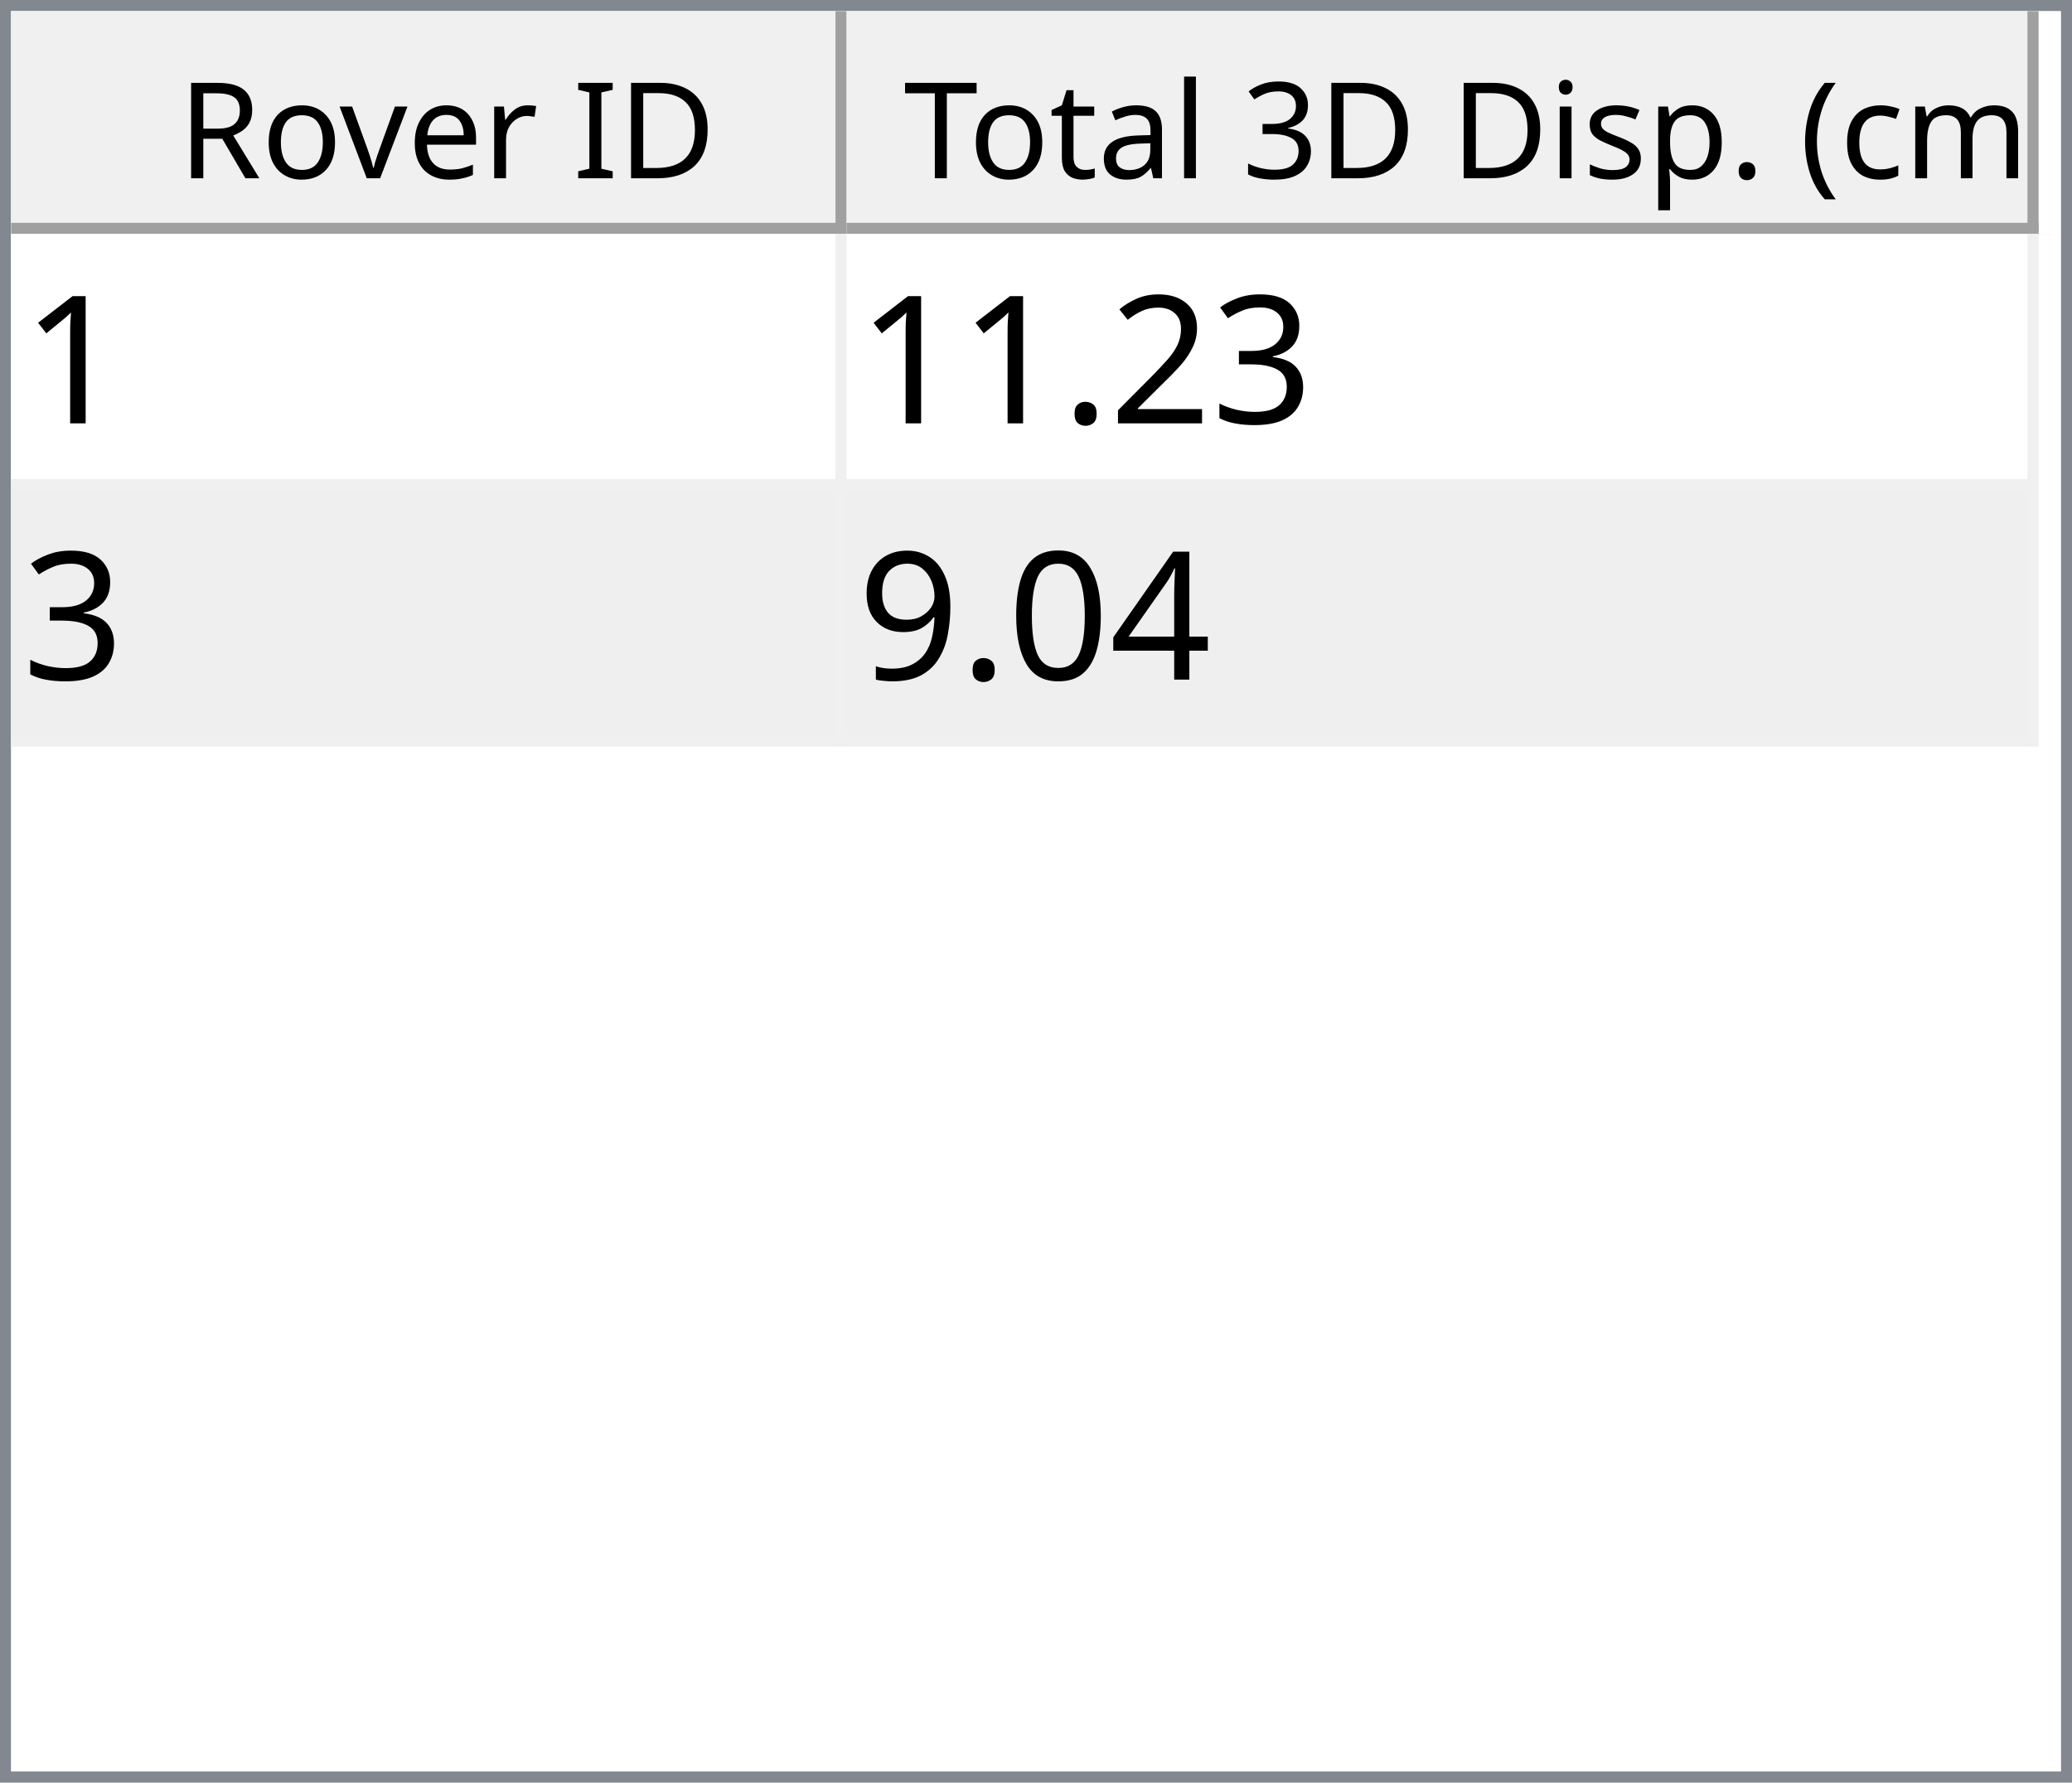
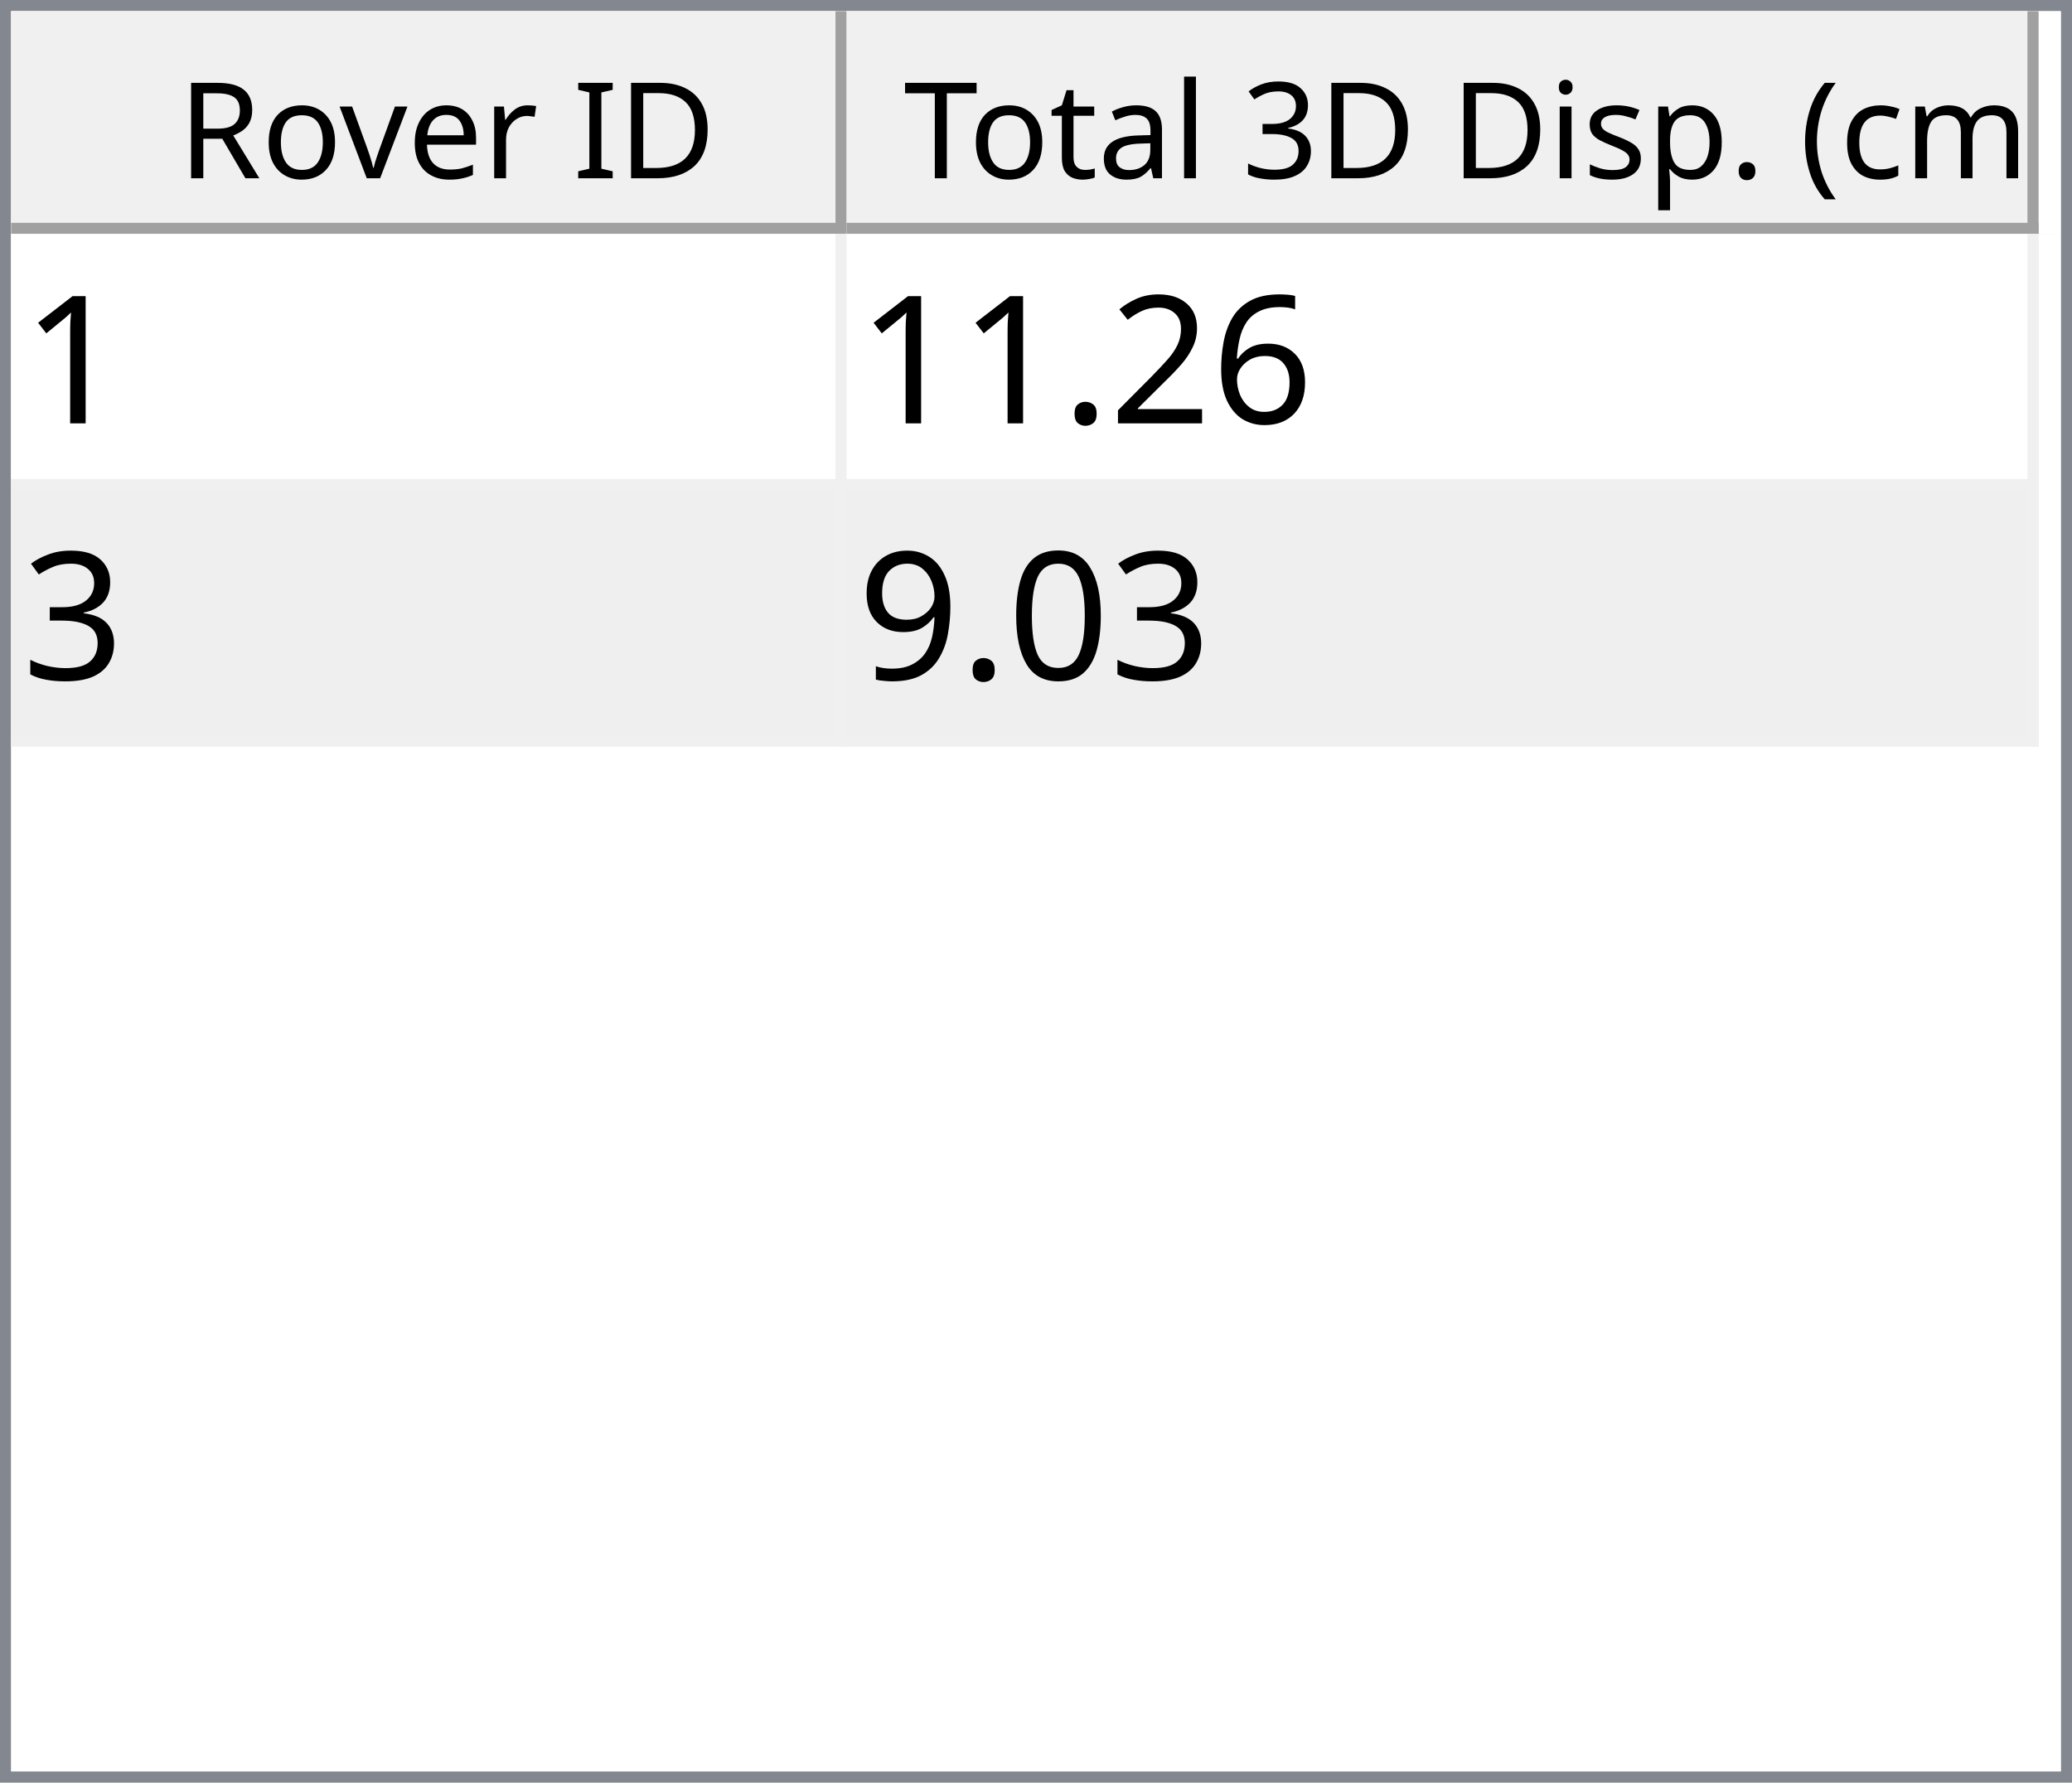
<svg xmlns="http://www.w3.org/2000/svg" style="fill-opacity:1; color-rendering:auto; color-interpolation:auto; text-rendering:auto; stroke:black; stroke-linecap:square; stroke-miterlimit:10; shape-rendering:auto; stroke-opacity:1; fill:black; stroke-dasharray:none; font-weight:normal; stroke-width:1; font-family:'Dialog'; font-style:normal; stroke-linejoin:miter; font-size:12px; stroke-dashoffset:0; image-rendering:auto;" width="186" height="160">
  <defs id="genericDefs" />
  <g>
    <defs id="defs1">
      <clipPath clipPathUnits="userSpaceOnUse" id="clipPath1">
        <path d="M0 0 L186 0 L186 160 L0 160 L0 0 Z" />
      </clipPath>
      <clipPath clipPathUnits="userSpaceOnUse" id="clipPath2">
        <path d="M0 0 L0 160 L186 160 L186 0 Z" />
      </clipPath>
      <clipPath clipPathUnits="userSpaceOnUse" id="clipPath3">
        <path d="M0 0 L0 20 L184 20 L184 0 Z" />
      </clipPath>
      <clipPath clipPathUnits="userSpaceOnUse" id="clipPath4">
        <path d="M0 0 L0 20 L75 20 L75 0 Z" />
      </clipPath>
      <clipPath clipPathUnits="userSpaceOnUse" id="clipPath5">
        <path d="M1 1 L1 19 L74 19 L74 1 Z" />
      </clipPath>
      <clipPath clipPathUnits="userSpaceOnUse" id="clipPath6">
        <path d="M0 0 L0 18 L73 18 L73 0 Z" />
      </clipPath>
      <clipPath clipPathUnits="userSpaceOnUse" id="clipPath7">
        <path d="M-0.5 -0.5 L-0.5 19.5 L74.5 19.5 L74.5 -0.5 Z" />
      </clipPath>
      <clipPath clipPathUnits="userSpaceOnUse" id="clipPath8">
        <path d="M0 0 L0 20 L107 20 L107 0 Z" />
      </clipPath>
      <clipPath clipPathUnits="userSpaceOnUse" id="clipPath9">
        <path d="M1 1 L1 19 L106 19 L106 1 Z" />
      </clipPath>
      <clipPath clipPathUnits="userSpaceOnUse" id="clipPath10">
        <path d="M0 0 L0 18 L105 18 L105 0 Z" />
      </clipPath>
      <clipPath clipPathUnits="userSpaceOnUse" id="clipPath11">
        <path d="M-0.5 -0.5 L-0.5 19.5 L106.5 19.5 L106.5 -0.5 Z" />
      </clipPath>
      <clipPath clipPathUnits="userSpaceOnUse" id="clipPath12">
        <path d="M0 0 L0 138 L184 138 L184 0 Z" />
      </clipPath>
      <clipPath clipPathUnits="userSpaceOnUse" id="clipPath13">
        <path d="M0 0 L0 46 L182 46 L182 0 Z" />
      </clipPath>
      <clipPath clipPathUnits="userSpaceOnUse" id="clipPath14">
        <path d="M-0.5 -0.5 L-0.5 45.5 L181.5 45.5 L181.5 -0.5 Z" />
      </clipPath>
      <clipPath clipPathUnits="userSpaceOnUse" id="clipPath15">
        <path d="M0 0 L0 22 L74 22 L74 0 Z" />
      </clipPath>
      <clipPath clipPathUnits="userSpaceOnUse" id="clipPath16">
        <path d="M0 0 L0 22 L106 22 L106 0 Z" />
      </clipPath>
      <font horiz-adv-x="64.551" id="font1">
        <font-face ascent="107.91" descent="25.098" units-per-em="100" style="font-style:normal; font-family:Segoe UI; font-weight:normal;" />
        <missing-glyph horiz-adv-x="64.551" d="M8.109 0 L8.109 68.266 L56.453 68.266 L56.453 0 L8.109 0 ZM15.328 7.234 L49.219 7.234 L49.219 61.031 L15.328 61.031 L15.328 7.234 Z" />
        <glyph unicode="D" horiz-adv-x="70.117" d="M9.188 0 L9.188 70.016 L28.516 70.016 Q65.531 70.016 65.531 35.891 Q65.531 19.672 55.25 9.836 Q44.969 0 27.734 0 L9.188 0 ZM17.391 62.594 L17.391 7.422 L27.828 7.422 Q41.609 7.422 49.273 14.797 Q56.938 22.172 56.938 35.688 Q56.938 62.594 28.328 62.594 L17.391 62.594 Z" />
        <glyph unicode="I" horiz-adv-x="26.611" d="M17.391 0 L9.188 0 L9.188 70.016 L17.391 70.016 L17.391 0 Z" />
        <glyph unicode=" " horiz-adv-x="27.393" d="" />
        <glyph unicode="r" horiz-adv-x="34.766" d="M34.188 41.891 Q32.078 43.5 28.125 43.5 Q23 43.5 19.555 38.672 Q16.109 33.844 16.109 25.484 L16.109 0 L8.109 0 L8.109 50 L16.109 50 L16.109 39.703 L16.312 39.703 Q18.016 44.969 21.531 47.922 Q25.047 50.875 29.391 50.875 Q32.516 50.875 34.188 50.203 L34.188 41.891 Z" />
        <glyph unicode="e" horiz-adv-x="52.295" d="M48.297 23 L12.984 23 Q13.188 14.656 17.484 10.109 Q21.781 5.562 29.297 5.562 Q37.75 5.562 44.828 11.141 L44.828 3.609 Q38.234 -1.172 27.391 -1.172 Q16.797 -1.172 10.742 5.641 Q4.688 12.453 4.688 24.812 Q4.688 36.469 11.305 43.82 Q17.922 51.172 27.734 51.172 Q37.547 51.172 42.922 44.828 Q48.297 38.484 48.297 27.203 L48.297 23 ZM40.094 29.781 Q40.047 36.719 36.75 40.578 Q33.453 44.438 27.594 44.438 Q21.922 44.438 17.969 40.383 Q14.016 36.328 13.094 29.781 L40.094 29.781 Z" />
        <glyph unicode="v" horiz-adv-x="47.9" d="M47.406 50 L27.484 0 L19.625 0 L0.688 50 L9.469 50 L22.172 13.672 Q23.578 9.672 23.922 6.688 L24.125 6.688 Q24.609 10.453 25.688 13.484 L38.969 50 L47.406 50 Z" />
        <glyph unicode="o" horiz-adv-x="58.594" d="M29 -1.172 Q17.922 -1.172 11.305 5.836 Q4.688 12.844 4.688 24.422 Q4.688 37.016 11.57 44.094 Q18.453 51.172 30.172 51.172 Q41.359 51.172 47.633 44.289 Q53.906 37.406 53.906 25.203 Q53.906 13.234 47.141 6.031 Q40.375 -1.172 29 -1.172 ZM29.594 44.438 Q21.875 44.438 17.383 39.188 Q12.891 33.938 12.891 24.703 Q12.891 15.828 17.43 10.695 Q21.969 5.562 29.594 5.562 Q37.359 5.562 41.531 10.594 Q45.703 15.625 45.703 24.906 Q45.703 34.281 41.531 39.359 Q37.359 44.438 29.594 44.438 Z" />
        <glyph unicode="R" horiz-adv-x="59.814" d="M59.375 0 L49.609 0 L37.891 19.625 Q36.281 22.359 34.766 24.289 Q33.25 26.219 31.664 27.438 Q30.078 28.656 28.25 29.219 Q26.422 29.781 24.125 29.781 L17.391 29.781 L17.391 0 L9.188 0 L9.188 70.016 L30.078 70.016 Q34.672 70.016 38.555 68.867 Q42.438 67.719 45.289 65.375 Q48.141 63.031 49.758 59.547 Q51.375 56.062 51.375 51.375 Q51.375 47.703 50.273 44.656 Q49.172 41.609 47.148 39.211 Q45.125 36.812 42.266 35.133 Q39.406 33.453 35.844 32.516 L35.844 32.328 Q37.594 31.547 38.891 30.547 Q40.188 29.547 41.359 28.18 Q42.531 26.812 43.68 25.078 Q44.828 23.344 46.234 21.047 L59.375 0 ZM17.391 62.594 L17.391 37.203 L28.516 37.203 Q31.594 37.203 34.203 38.133 Q36.812 39.062 38.719 40.797 Q40.625 42.531 41.703 45.047 Q42.781 47.562 42.781 50.688 Q42.781 56.297 39.141 59.445 Q35.5 62.594 28.609 62.594 L17.391 62.594 Z" />
        <glyph unicode=")" horiz-adv-x="30.176" d="M8.297 -15.922 L1.172 -15.922 Q16.406 2.344 16.406 26.812 Q16.406 51.469 1.078 70.016 L8.297 70.016 Q23.531 52.156 23.531 26.703 Q23.531 1.375 8.297 -15.922 Z" />
        <glyph unicode="m" horiz-adv-x="86.133" d="M79.109 0 L71.094 0 L71.094 28.719 Q71.094 37.016 68.531 40.727 Q65.969 44.438 59.906 44.438 Q54.781 44.438 51.195 39.75 Q47.609 35.062 47.609 28.516 L47.609 0 L39.594 0 L39.594 29.688 Q39.594 44.438 28.219 44.438 Q22.953 44.438 19.531 40.016 Q16.109 35.594 16.109 28.516 L16.109 0 L8.109 0 L8.109 50 L16.109 50 L16.109 42.094 L16.312 42.094 Q21.625 51.172 31.844 51.172 Q36.969 51.172 40.773 48.312 Q44.578 45.453 46 40.828 Q51.562 51.172 62.594 51.172 Q79.109 51.172 79.109 30.812 L79.109 0 Z" />
        <glyph unicode="c" horiz-adv-x="46.191" d="M42.188 2.297 Q36.422 -1.172 28.516 -1.172 Q17.828 -1.172 11.258 5.789 Q4.688 12.75 4.688 23.828 Q4.688 36.188 11.766 43.68 Q18.844 51.172 30.672 51.172 Q37.25 51.172 42.281 48.734 L42.281 40.531 Q36.719 44.438 30.375 44.438 Q22.703 44.438 17.797 38.945 Q12.891 33.453 12.891 24.516 Q12.891 15.719 17.508 10.641 Q22.125 5.562 29.891 5.562 Q36.422 5.562 42.188 9.906 L42.188 2.297 Z" />
        <glyph unicode="(" horiz-adv-x="30.176" d="M29.109 -15.922 L21.969 -15.922 Q6.844 1.375 6.844 26.703 Q6.844 52.156 21.969 70.016 L29.203 70.016 Q13.875 51.469 13.875 26.812 Q13.875 2.344 29.109 -15.922 Z" />
        <glyph unicode="." horiz-adv-x="21.68" d="M10.891 -1.078 Q8.641 -1.078 7.055 0.539 Q5.469 2.156 5.469 4.391 Q5.469 6.641 7.055 8.273 Q8.641 9.906 10.891 9.906 Q13.188 9.906 14.797 8.273 Q16.406 6.641 16.406 4.391 Q16.406 2.156 14.797 0.539 Q13.188 -1.078 10.891 -1.078 Z" />
        <glyph unicode="p" horiz-adv-x="58.789" d="M16.312 7.234 L16.109 7.234 L16.109 -23 L8.109 -23 L8.109 50 L16.109 50 L16.109 41.219 L16.312 41.219 Q22.219 51.172 33.594 51.172 Q43.266 51.172 48.688 44.461 Q54.109 37.75 54.109 26.469 Q54.109 13.922 48 6.375 Q41.891 -1.172 31.297 -1.172 Q21.578 -1.172 16.312 7.234 ZM16.109 27.391 L16.109 20.406 Q16.109 14.203 20.141 9.883 Q24.172 5.562 30.375 5.562 Q37.641 5.562 41.773 11.133 Q45.906 16.703 45.906 26.609 Q45.906 34.969 42.047 39.703 Q38.188 44.438 31.594 44.438 Q24.609 44.438 20.359 39.578 Q16.109 34.719 16.109 27.391 Z" />
        <glyph unicode="s" horiz-adv-x="42.432" d="M5.078 1.812 L5.078 10.406 Q11.625 5.562 19.484 5.562 Q30.031 5.562 30.031 12.594 Q30.031 14.594 29.125 15.992 Q28.219 17.391 26.68 18.461 Q25.141 19.531 23.07 20.383 Q21 21.234 18.609 22.172 Q15.281 23.484 12.766 24.828 Q10.25 26.172 8.57 27.859 Q6.891 29.547 6.031 31.695 Q5.172 33.844 5.172 36.719 Q5.172 40.234 6.789 42.945 Q8.406 45.656 11.086 47.484 Q13.766 49.312 17.211 50.242 Q20.656 51.172 24.312 51.172 Q30.812 51.172 35.938 48.922 L35.938 40.828 Q30.422 44.438 23.25 44.438 Q21 44.438 19.195 43.922 Q17.391 43.406 16.094 42.477 Q14.797 41.547 14.086 40.258 Q13.375 38.969 13.375 37.406 Q13.375 35.453 14.086 34.133 Q14.797 32.812 16.164 31.789 Q17.531 30.766 19.484 29.938 Q21.438 29.109 23.922 28.125 Q27.25 26.859 29.883 25.516 Q32.516 24.172 34.375 22.484 Q36.234 20.797 37.234 18.602 Q38.234 16.406 38.234 13.375 Q38.234 9.672 36.602 6.938 Q34.969 4.203 32.234 2.398 Q29.5 0.594 25.93 -0.289 Q22.359 -1.172 18.453 -1.172 Q10.75 -1.172 5.078 1.812 Z" />
        <glyph unicode="i" horiz-adv-x="24.219" d="M12.203 62.703 Q10.062 62.703 8.547 64.164 Q7.031 65.625 7.031 67.875 Q7.031 70.125 8.547 71.609 Q10.062 73.094 12.203 73.094 Q14.406 73.094 15.945 71.609 Q17.484 70.125 17.484 67.875 Q17.484 65.719 15.945 64.211 Q14.406 62.703 12.203 62.703 ZM16.109 0 L8.109 0 L8.109 50 L16.109 50 L16.109 0 Z" />
        <glyph unicode="3" horiz-adv-x="53.906" d="M46.531 19.828 Q46.531 15.094 44.75 11.211 Q42.969 7.328 39.719 4.57 Q36.469 1.812 31.93 0.297 Q27.391 -1.219 21.922 -1.219 Q11.922 -1.219 6 2.594 L6 11.188 Q13.094 5.609 22.219 5.609 Q25.875 5.609 28.828 6.539 Q31.781 7.469 33.906 9.227 Q36.031 10.984 37.18 13.477 Q38.328 15.969 38.328 19.094 Q38.328 32.812 18.797 32.812 L12.984 32.812 L12.984 39.594 L18.5 39.594 Q35.797 39.594 35.797 52.484 Q35.797 64.406 22.609 64.406 Q15.188 64.406 8.688 59.422 L8.688 67.188 Q15.375 71.188 24.609 71.188 Q29 71.188 32.57 69.969 Q36.141 68.75 38.68 66.555 Q41.219 64.359 42.609 61.281 Q44 58.203 44 54.5 Q44 40.672 30.031 36.719 L30.031 36.531 Q33.594 36.141 36.625 34.797 Q39.656 33.453 41.852 31.305 Q44.047 29.156 45.289 26.25 Q46.531 23.344 46.531 19.828 Z" />
        <glyph unicode="l" horiz-adv-x="24.219" d="M16.109 0 L8.109 0 L8.109 74.031 L16.109 74.031 L16.109 0 Z" />
        <glyph unicode="a" horiz-adv-x="50.879" d="M43.891 0 L35.891 0 L35.891 7.812 L35.688 7.812 Q30.469 -1.172 20.312 -1.172 Q12.844 -1.172 8.617 2.781 Q4.391 6.734 4.391 13.281 Q4.391 27.297 20.906 29.594 L35.891 31.688 Q35.891 44.438 25.594 44.438 Q16.547 44.438 9.281 38.281 L9.281 46.484 Q16.656 51.172 26.266 51.172 Q43.891 51.172 43.891 32.516 L43.891 0 ZM35.891 25.297 L23.828 23.641 Q18.266 22.859 15.43 20.875 Q12.594 18.891 12.594 13.875 Q12.594 10.203 15.211 7.883 Q17.828 5.562 22.172 5.562 Q28.125 5.562 32.008 9.742 Q35.891 13.922 35.891 20.312 L35.891 25.297 Z" />
        <glyph unicode="t" horiz-adv-x="33.887" d="M31.297 0.484 Q28.469 -1.078 23.828 -1.078 Q10.688 -1.078 10.688 13.578 L10.688 43.172 L2.094 43.172 L2.094 50 L10.688 50 L10.688 62.203 L18.703 64.797 L18.703 50 L31.297 50 L31.297 43.172 L18.703 43.172 L18.703 14.984 Q18.703 9.969 20.414 7.82 Q22.125 5.672 26.078 5.672 Q29.109 5.672 31.297 7.328 L31.297 0.484 Z" />
        <glyph unicode="T" horiz-adv-x="52.393" d="M50.594 62.594 L30.375 62.594 L30.375 0 L22.172 0 L22.172 62.594 L2 62.594 L2 70.016 L50.594 70.016 L50.594 62.594 Z" />
      </font>
      <font horiz-adv-x="75.0" id="font2">
        <font-face ascent="100.537" descent="21.973" units-per-em="100" style="font-style:normal; font-family:sans-serif; font-weight:normal;" />
        <missing-glyph horiz-adv-x="75.0" d="M12.5 0 L12.5 62.5 L62.5 62.5 L62.5 0 L12.5 0 ZM14.062 1.562 L60.938 1.562 L60.938 60.938 L14.062 60.938 L14.062 1.562 Z" />
        <glyph unicode="1" horiz-adv-x="55.615" d="M37.25 0 L28.469 0 L28.469 56 Q25.297 52.984 20.141 49.953 Q14.984 46.922 10.891 45.406 L10.891 53.906 Q18.266 57.375 23.781 62.305 Q29.297 67.234 31.594 71.875 L37.25 71.875 L37.25 0 Z" />
-         <glyph unicode="3" horiz-adv-x="55.615" d="M4.203 18.891 L12.984 20.062 Q14.5 12.594 18.141 9.297 Q21.781 6 27 6 Q33.203 6 37.477 10.297 Q41.75 14.594 41.75 20.953 Q41.75 27 37.797 30.93 Q33.844 34.859 27.734 34.859 Q25.25 34.859 21.531 33.891 L22.516 41.609 Q23.391 41.5 23.922 41.5 Q29.547 41.5 34.039 44.43 Q38.531 47.359 38.531 53.469 Q38.531 58.297 35.258 61.477 Q31.984 64.656 26.812 64.656 Q21.688 64.656 18.266 61.43 Q14.844 58.203 13.875 51.766 L5.078 53.328 Q6.688 62.156 12.398 67.016 Q18.109 71.875 26.609 71.875 Q32.469 71.875 37.398 69.359 Q42.328 66.844 44.945 62.5 Q47.562 58.156 47.562 53.266 Q47.562 48.641 45.07 44.828 Q42.578 41.016 37.703 38.766 Q44.047 37.312 47.562 32.695 Q51.078 28.078 51.078 21.141 Q51.078 11.766 44.242 5.25 Q37.406 -1.266 26.953 -1.266 Q17.531 -1.266 11.305 4.352 Q5.078 9.969 4.203 18.891 Z" />
+         <glyph unicode="6" horiz-adv-x="55.615" d="M49.75 54.047 L41.016 53.375 Q39.844 58.547 37.703 60.891 Q34.125 64.656 28.906 64.656 Q24.703 64.656 21.531 62.312 Q17.391 59.281 14.992 53.469 Q12.594 47.656 12.5 36.922 Q15.672 41.75 20.266 44.094 Q24.859 46.438 29.891 46.438 Q38.672 46.438 44.852 39.969 Q51.031 33.5 51.031 23.25 Q51.031 16.5 48.125 10.719 Q45.219 4.938 40.141 1.859 Q35.062 -1.219 28.609 -1.219 Q17.625 -1.219 10.695 6.859 Q3.766 14.938 3.766 33.5 Q3.766 54.25 11.422 63.672 Q18.109 71.875 29.438 71.875 Q37.891 71.875 43.289 67.141 Q48.688 62.406 49.75 54.047 ZM13.875 23.188 Q13.875 18.656 15.797 14.508 Q17.719 10.359 21.188 8.18 Q24.656 6 28.469 6 Q34.031 6 38.039 10.492 Q42.047 14.984 42.047 22.703 Q42.047 30.125 38.086 34.398 Q34.125 38.672 28.125 38.672 Q22.172 38.672 18.023 34.398 Q13.875 30.125 13.875 23.188 Z" />
        <glyph unicode="2" horiz-adv-x="55.615" d="M50.344 8.453 L50.344 0 L3.031 0 Q2.938 3.172 4.047 6.109 Q5.859 10.938 9.836 15.625 Q13.812 20.312 21.344 26.469 Q33.016 36.031 37.117 41.625 Q41.219 47.219 41.219 52.203 Q41.219 57.422 37.477 61.008 Q33.734 64.594 27.734 64.594 Q21.391 64.594 17.578 60.789 Q13.766 56.984 13.719 50.25 L4.688 51.172 Q5.609 61.281 11.664 66.578 Q17.719 71.875 27.938 71.875 Q38.234 71.875 44.242 66.164 Q50.25 60.453 50.25 52 Q50.25 47.703 48.492 43.555 Q46.734 39.406 42.656 34.812 Q38.578 30.219 29.109 22.219 Q21.188 15.578 18.945 13.211 Q16.703 10.844 15.234 8.453 L50.344 8.453 Z" />
        <glyph unicode="." horiz-adv-x="27.783" d="M9.078 0 L9.078 10.016 L19.094 10.016 L19.094 0 L9.078 0 Z" />
-         <glyph unicode="4" horiz-adv-x="55.615" d="M32.328 0 L32.328 17.141 L1.266 17.141 L1.266 25.203 L33.938 71.578 L41.109 71.578 L41.109 25.203 L50.781 25.203 L50.781 17.141 L41.109 17.141 L41.109 0 L32.328 0 ZM32.328 25.203 L32.328 57.469 L9.906 25.203 L32.328 25.203 Z" />
+         <glyph unicode="3" horiz-adv-x="55.615" d="M4.203 18.891 L12.984 20.062 Q14.5 12.594 18.141 9.297 Q21.781 6 27 6 Q33.203 6 37.477 10.297 Q41.75 14.594 41.75 20.953 Q41.75 27 37.797 30.93 Q33.844 34.859 27.734 34.859 Q25.25 34.859 21.531 33.891 L22.516 41.609 Q23.391 41.5 23.922 41.5 Q29.547 41.5 34.039 44.43 Q38.531 47.359 38.531 53.469 Q38.531 58.297 35.258 61.477 Q31.984 64.656 26.812 64.656 Q21.688 64.656 18.266 61.43 Q14.844 58.203 13.875 51.766 L5.078 53.328 Q6.688 62.156 12.398 67.016 Q18.109 71.875 26.609 71.875 Q32.469 71.875 37.398 69.359 Q42.328 66.844 44.945 62.5 Q47.562 58.156 47.562 53.266 Q47.562 48.641 45.07 44.828 Q42.578 41.016 37.703 38.766 Q44.047 37.312 47.562 32.695 Q51.078 28.078 51.078 21.141 Q51.078 11.766 44.242 5.25 Q37.406 -1.266 26.953 -1.266 Q17.531 -1.266 11.305 4.352 Q5.078 9.969 4.203 18.891 Z" />
        <glyph unicode="0" horiz-adv-x="55.615" d="M4.156 35.297 Q4.156 48 6.766 55.742 Q9.375 63.484 14.523 67.68 Q19.672 71.875 27.484 71.875 Q33.25 71.875 37.594 69.555 Q41.938 67.234 44.773 62.867 Q47.609 58.5 49.219 52.227 Q50.828 45.953 50.828 35.297 Q50.828 22.703 48.242 14.969 Q45.656 7.234 40.508 3.008 Q35.359 -1.219 27.484 -1.219 Q17.141 -1.219 11.234 6.203 Q4.156 15.141 4.156 35.297 ZM13.188 35.297 Q13.188 17.672 17.312 11.836 Q21.438 6 27.484 6 Q33.547 6 37.672 11.859 Q41.797 17.719 41.797 35.297 Q41.797 52.984 37.672 58.789 Q33.547 64.594 27.391 64.594 Q21.344 64.594 17.719 59.469 Q13.188 52.938 13.188 35.297 Z" />
        <glyph unicode="9" horiz-adv-x="55.615" d="M5.469 16.547 L13.922 17.328 Q14.984 11.375 18.016 8.688 Q21.047 6 25.781 6 Q29.828 6 32.883 7.859 Q35.938 9.719 37.891 12.82 Q39.844 15.922 41.164 21.195 Q42.484 26.469 42.484 31.938 Q42.484 32.516 42.438 33.688 Q39.797 29.5 35.234 26.883 Q30.672 24.266 25.344 24.266 Q16.453 24.266 10.305 30.711 Q4.156 37.156 4.156 47.703 Q4.156 58.594 10.578 65.234 Q17 71.875 26.656 71.875 Q33.641 71.875 39.43 68.117 Q45.219 64.359 48.219 57.398 Q51.219 50.438 51.219 37.25 Q51.219 23.531 48.242 15.406 Q45.266 7.281 39.383 3.031 Q33.5 -1.219 25.594 -1.219 Q17.188 -1.219 11.867 3.445 Q6.547 8.109 5.469 16.547 ZM41.453 48.141 Q41.453 55.719 37.43 60.156 Q33.406 64.594 27.734 64.594 Q21.875 64.594 17.531 59.812 Q13.188 55.031 13.188 47.406 Q13.188 40.578 17.312 36.305 Q21.438 32.031 27.484 32.031 Q33.594 32.031 37.523 36.305 Q41.453 40.578 41.453 48.141 Z" />
      </font>
    </defs>
    <g style="fill:white; stroke:white;">
      <rect x="0" y="0" width="186" style="clip-path:url(#clipPath1); stroke:none;" height="160" />
    </g>
    <g style="fill:white; text-rendering:optimizeSpeed; color-rendering:optimizeSpeed; image-rendering:optimizeSpeed; shape-rendering:crispEdges; stroke:white; color-interpolation:sRGB;">
      <rect x="0" width="186" height="160" y="0" style="stroke:none;" />
      <path style="stroke:none;" d="M0 160 L186 160 L186 0 L0 0 Z" />
    </g>
    <g style="fill:rgb(240,240,240); font-family:'Segoe UI'; stroke:rgb(240,240,240);">
      <rect x="0" y="0" width="186" style="clip-path:url(#clipPath2); stroke:none;" height="160" />
    </g>
    <g style="fill:rgb(130,135,144); font-family:'Segoe UI'; stroke:rgb(130,135,144);">
      <path d="M0 0 L186 0 L186 160 L0 160 L0 0 ZM1 1 L185 1 L185 159 L1 159 L1 1 Z" style="fill-rule:evenodd; clip-path:url(#clipPath2); stroke:none;" />
    </g>
    <g style="fill:white; font-family:'Segoe UI'; stroke:white;" transform="translate(1,1)">
      <rect x="0" y="0" width="184" style="clip-path:url(#clipPath3); stroke:none;" height="20" />
    </g>
    <g style="fill:rgb(240,240,240); font-family:'Segoe UI'; stroke:rgb(240,240,240);" transform="translate(1,1)">
      <rect x="0" y="0" width="75" style="clip-path:url(#clipPath4); stroke:none;" height="20" />
    </g>
    <g style="font-family:'Segoe UI';" transform="translate(2,2)">
      <text x="14" xml:space="preserve" y="14" style="clip-path:url(#clipPath6); stroke:none;">Rover ID</text>
    </g>
    <g style="fill:rgb(160,160,160); font-family:'Segoe UI'; stroke:rgb(160,160,160); stroke-linejoin:bevel;" transform="translate(1.5,1.5)">
      <line x1="74" x2="74" y1="0" style="fill:none; clip-path:url(#clipPath7);" y2="19" />
    </g>
    <g style="fill:rgb(160,160,160); font-family:'Segoe UI'; stroke:rgb(160,160,160); stroke-linejoin:bevel;" transform="matrix(1,0,0,1,1,1) translate(0.5,0.5)">
      <line x1="0" x2="74" y1="19" style="fill:none; clip-path:url(#clipPath7);" y2="19" />
    </g>
    <g style="fill:rgb(240,240,240); font-family:'Segoe UI'; stroke:rgb(240,240,240);" transform="translate(76,1)">
      <rect x="0" y="0" width="107" style="clip-path:url(#clipPath8); stroke:none;" height="20" />
    </g>
    <g style="font-family:'Segoe UI';" transform="translate(77,2)">
      <text x="1" xml:space="preserve" y="14" style="clip-path:url(#clipPath10); stroke:none;"> Total 3D Disp. (cm)</text>
    </g>
    <g style="fill:rgb(160,160,160); font-family:'Segoe UI'; stroke:rgb(160,160,160); stroke-linejoin:bevel;" transform="translate(76.5,1.5)">
      <line x1="106" x2="106" y1="0" style="fill:none; clip-path:url(#clipPath11);" y2="19" />
    </g>
    <g style="fill:rgb(160,160,160); font-family:'Segoe UI'; stroke:rgb(160,160,160); stroke-linejoin:bevel;" transform="matrix(1,0,0,1,76,1) translate(0.5,0.5)">
      <line x1="0" x2="106" y1="19" style="fill:none; clip-path:url(#clipPath11);" y2="19" />
    </g>
    <g style="fill:white; font-family:'Segoe UI'; stroke:white;" transform="translate(1,21)">
      <rect x="0" y="0" width="184" style="clip-path:url(#clipPath12); stroke:none;" height="138" />
    </g>
    <g style="fill:rgb(240,240,240); font-size:16px; font-family:sans-serif; stroke:rgb(240,240,240);" transform="translate(1,21)">
      <rect x="0" y="0" width="182" style="clip-path:url(#clipPath13); stroke:none;" height="46" />
      <line transform="translate(0.5,0.5)" x1="0" x2="181" y1="22" style="clip-path:url(#clipPath14); fill:none; stroke-linejoin:bevel;" y2="22" />
    </g>
    <g transform="matrix(1,0,0,1,1,21) translate(0.5,0.5)" style="fill:rgb(240,240,240); font-size:16px; font-family:sans-serif; stroke:rgb(240,240,240); stroke-linejoin:bevel;">
      <line x1="0" x2="181" y1="45" style="fill:none; clip-path:url(#clipPath14);" y2="45" />
    </g>
    <g transform="matrix(1,0,0,1,1,21) translate(0.5,0.5)" style="fill:rgb(240,240,240); font-size:16px; font-family:sans-serif; stroke:rgb(240,240,240); stroke-linejoin:bevel;">
      <line x1="74" x2="74" y1="0" style="fill:none; clip-path:url(#clipPath14);" y2="45" />
    </g>
    <g transform="matrix(1,0,0,1,1,21) translate(0.5,0.5)" style="fill:rgb(240,240,240); font-size:16px; font-family:sans-serif; stroke:rgb(240,240,240); stroke-linejoin:bevel;">
      <line x1="181" x2="181" y1="0" style="fill:none; clip-path:url(#clipPath14);" y2="45" />
    </g>
    <g style="fill:white; font-size:16px; font-family:sans-serif; stroke:white;" transform="matrix(1,0,0,1,1,21)">
      <rect x="0" y="0" width="74" style="clip-path:url(#clipPath15); stroke:none;" height="22" />
      <text x="1" y="17" style="fill:black; clip-path:url(#clipPath15); stroke:none;" xml:space="preserve">1</text>
    </g>
    <g style="fill:white; font-size:16px; font-family:sans-serif; stroke:white;" transform="matrix(1,0,0,1,1,21) translate(75,0)">
      <rect x="0" y="0" width="106" style="clip-path:url(#clipPath16); stroke:none;" height="22" />
-       <text x="1" y="17" style="fill:black; clip-path:url(#clipPath16); stroke:none;" xml:space="preserve">11.23</text>
+       <text x="1" y="17" style="fill:black; clip-path:url(#clipPath16); stroke:none;" xml:space="preserve">11.26</text>
    </g>
    <g style="fill:rgb(239,239,239); font-size:16px; font-family:sans-serif; stroke:rgb(239,239,239);" transform="matrix(1,0,0,1,1,21) translate(0,23)">
      <rect x="0" y="0" width="74" style="clip-path:url(#clipPath15); stroke:none;" height="22" />
      <text x="1" y="17" style="fill:black; clip-path:url(#clipPath15); stroke:none;" xml:space="preserve">3</text>
    </g>
    <g style="fill:rgb(239,239,239); font-size:16px; font-family:sans-serif; stroke:rgb(239,239,239);" transform="matrix(1,0,0,1,1,21) translate(75,23)">
      <rect x="0" y="0" width="106" style="clip-path:url(#clipPath16); stroke:none;" height="22" />
-       <text x="1" y="17" style="fill:black; clip-path:url(#clipPath16); stroke:none;" xml:space="preserve">9.04</text>
+       <text x="1" y="17" style="fill:black; clip-path:url(#clipPath16); stroke:none;" xml:space="preserve">9.03</text>
    </g>
  </g>
</svg>
